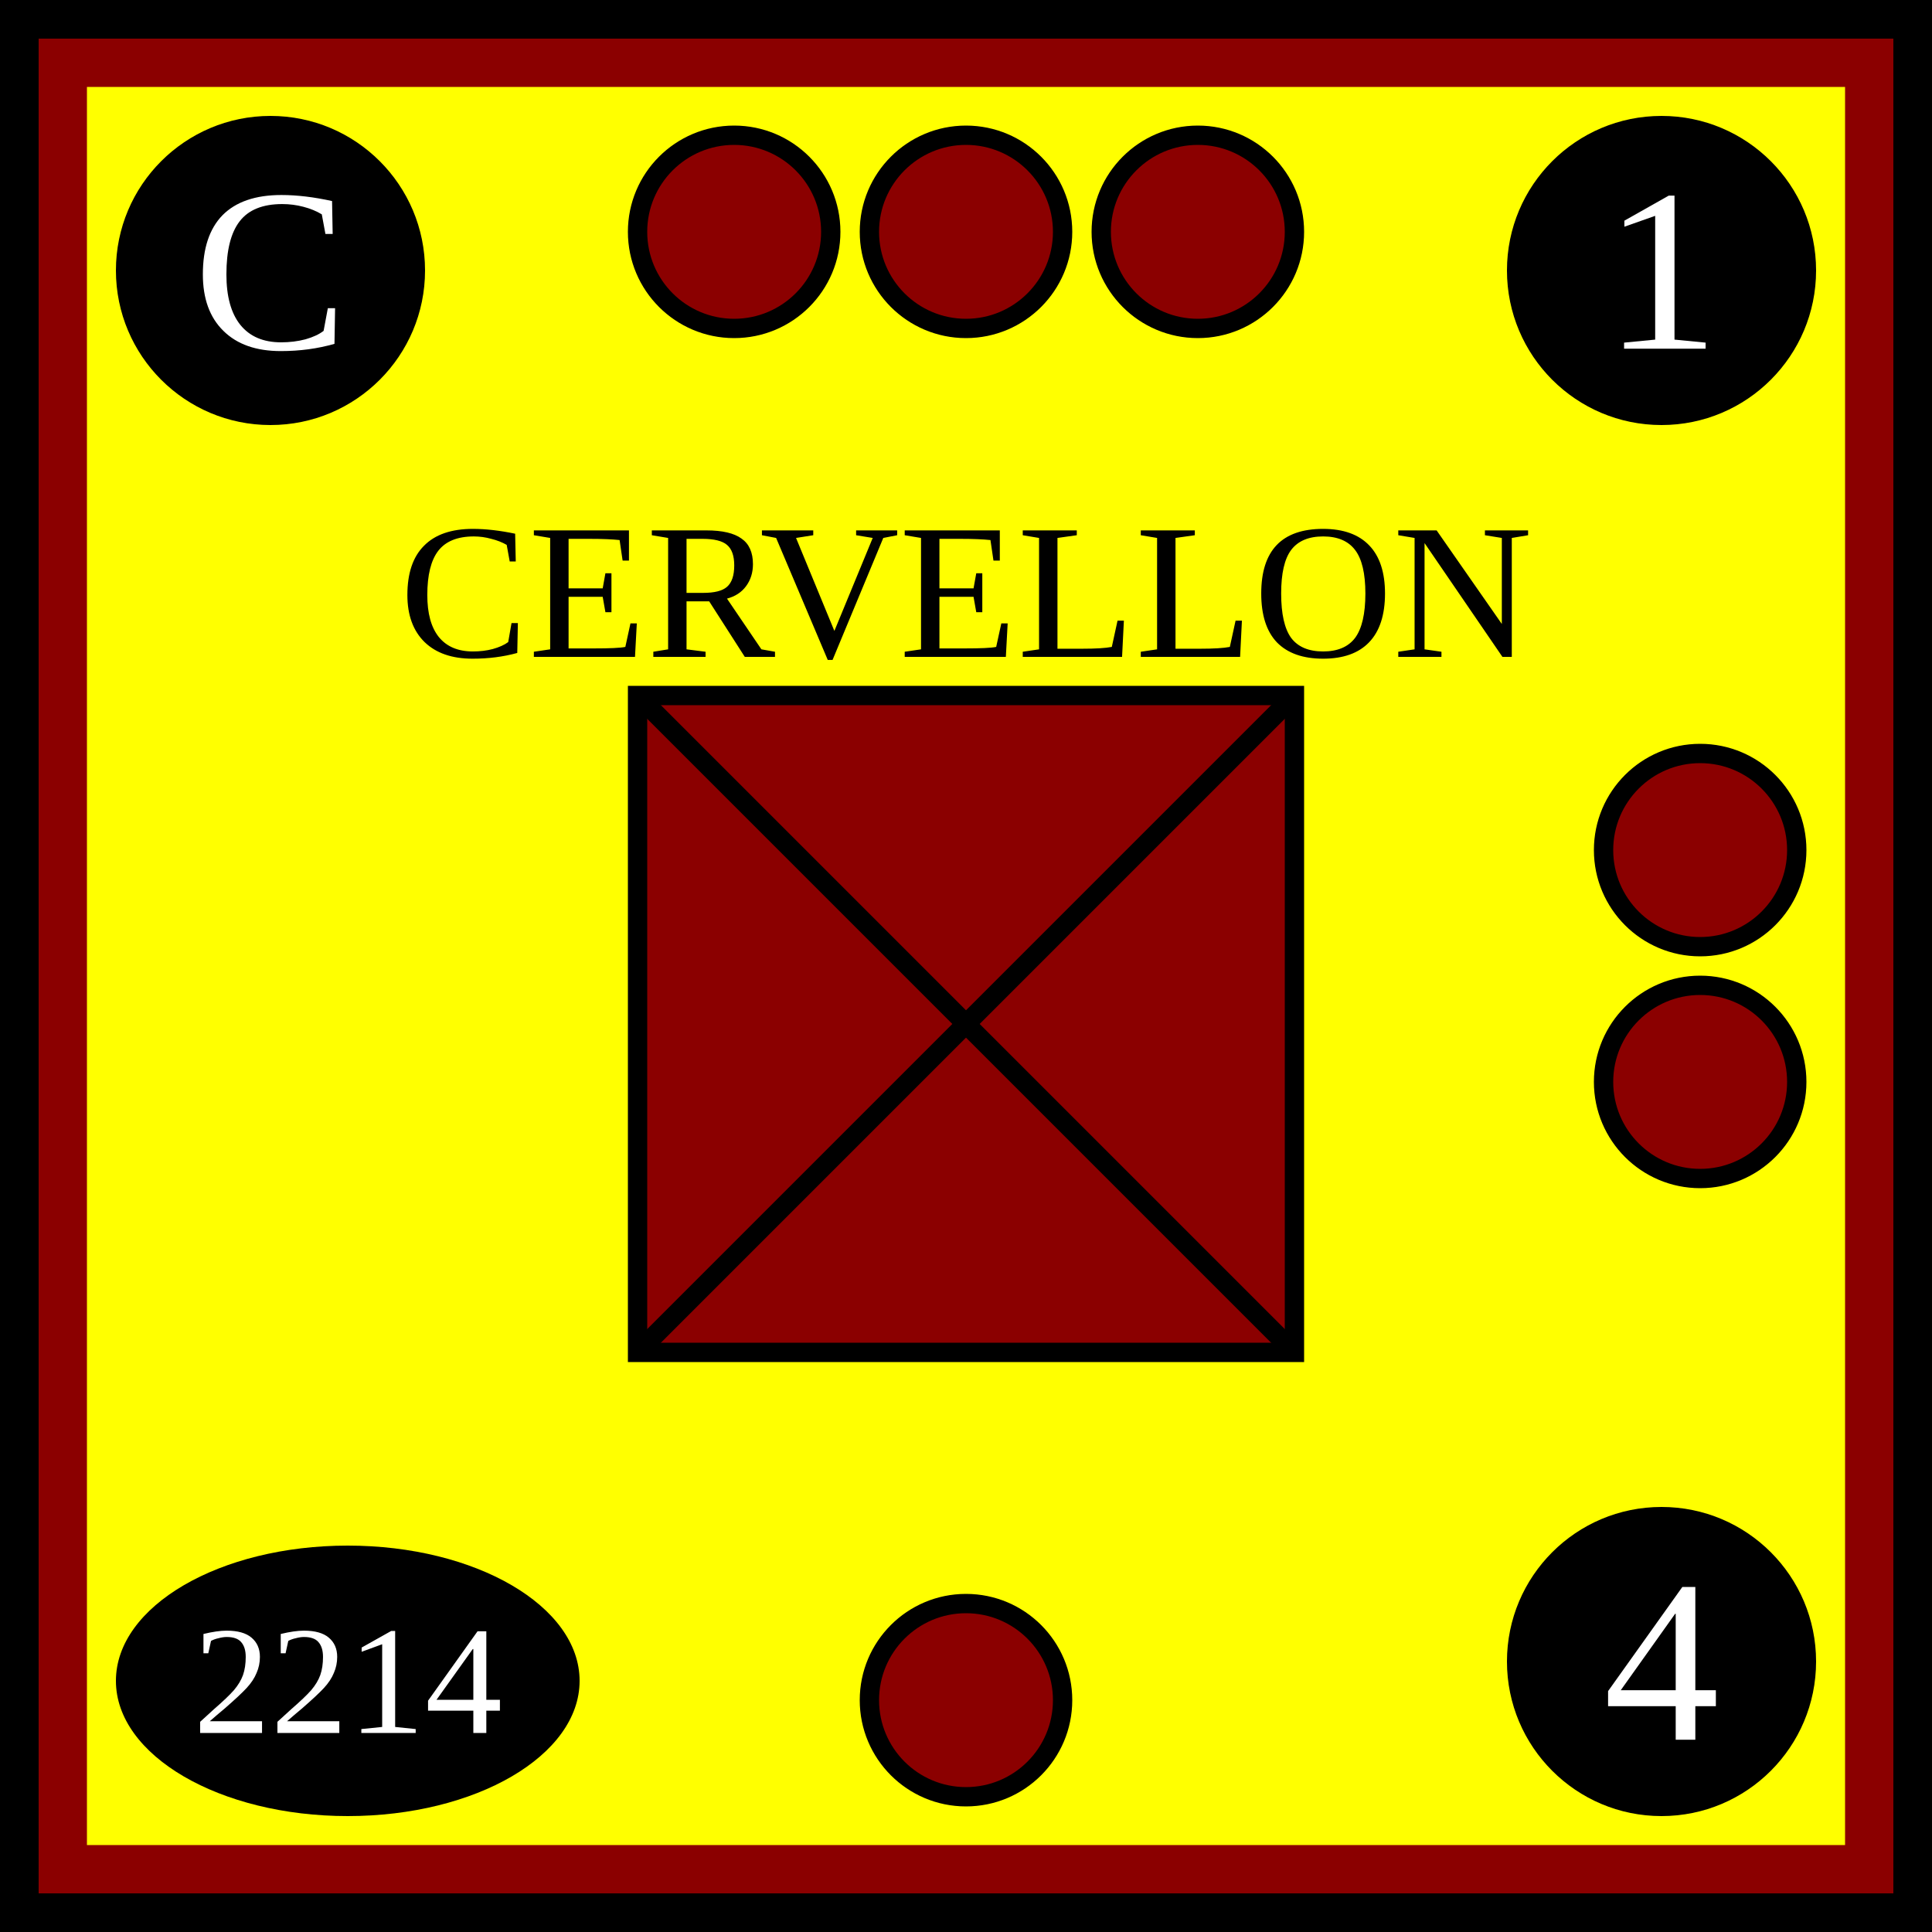
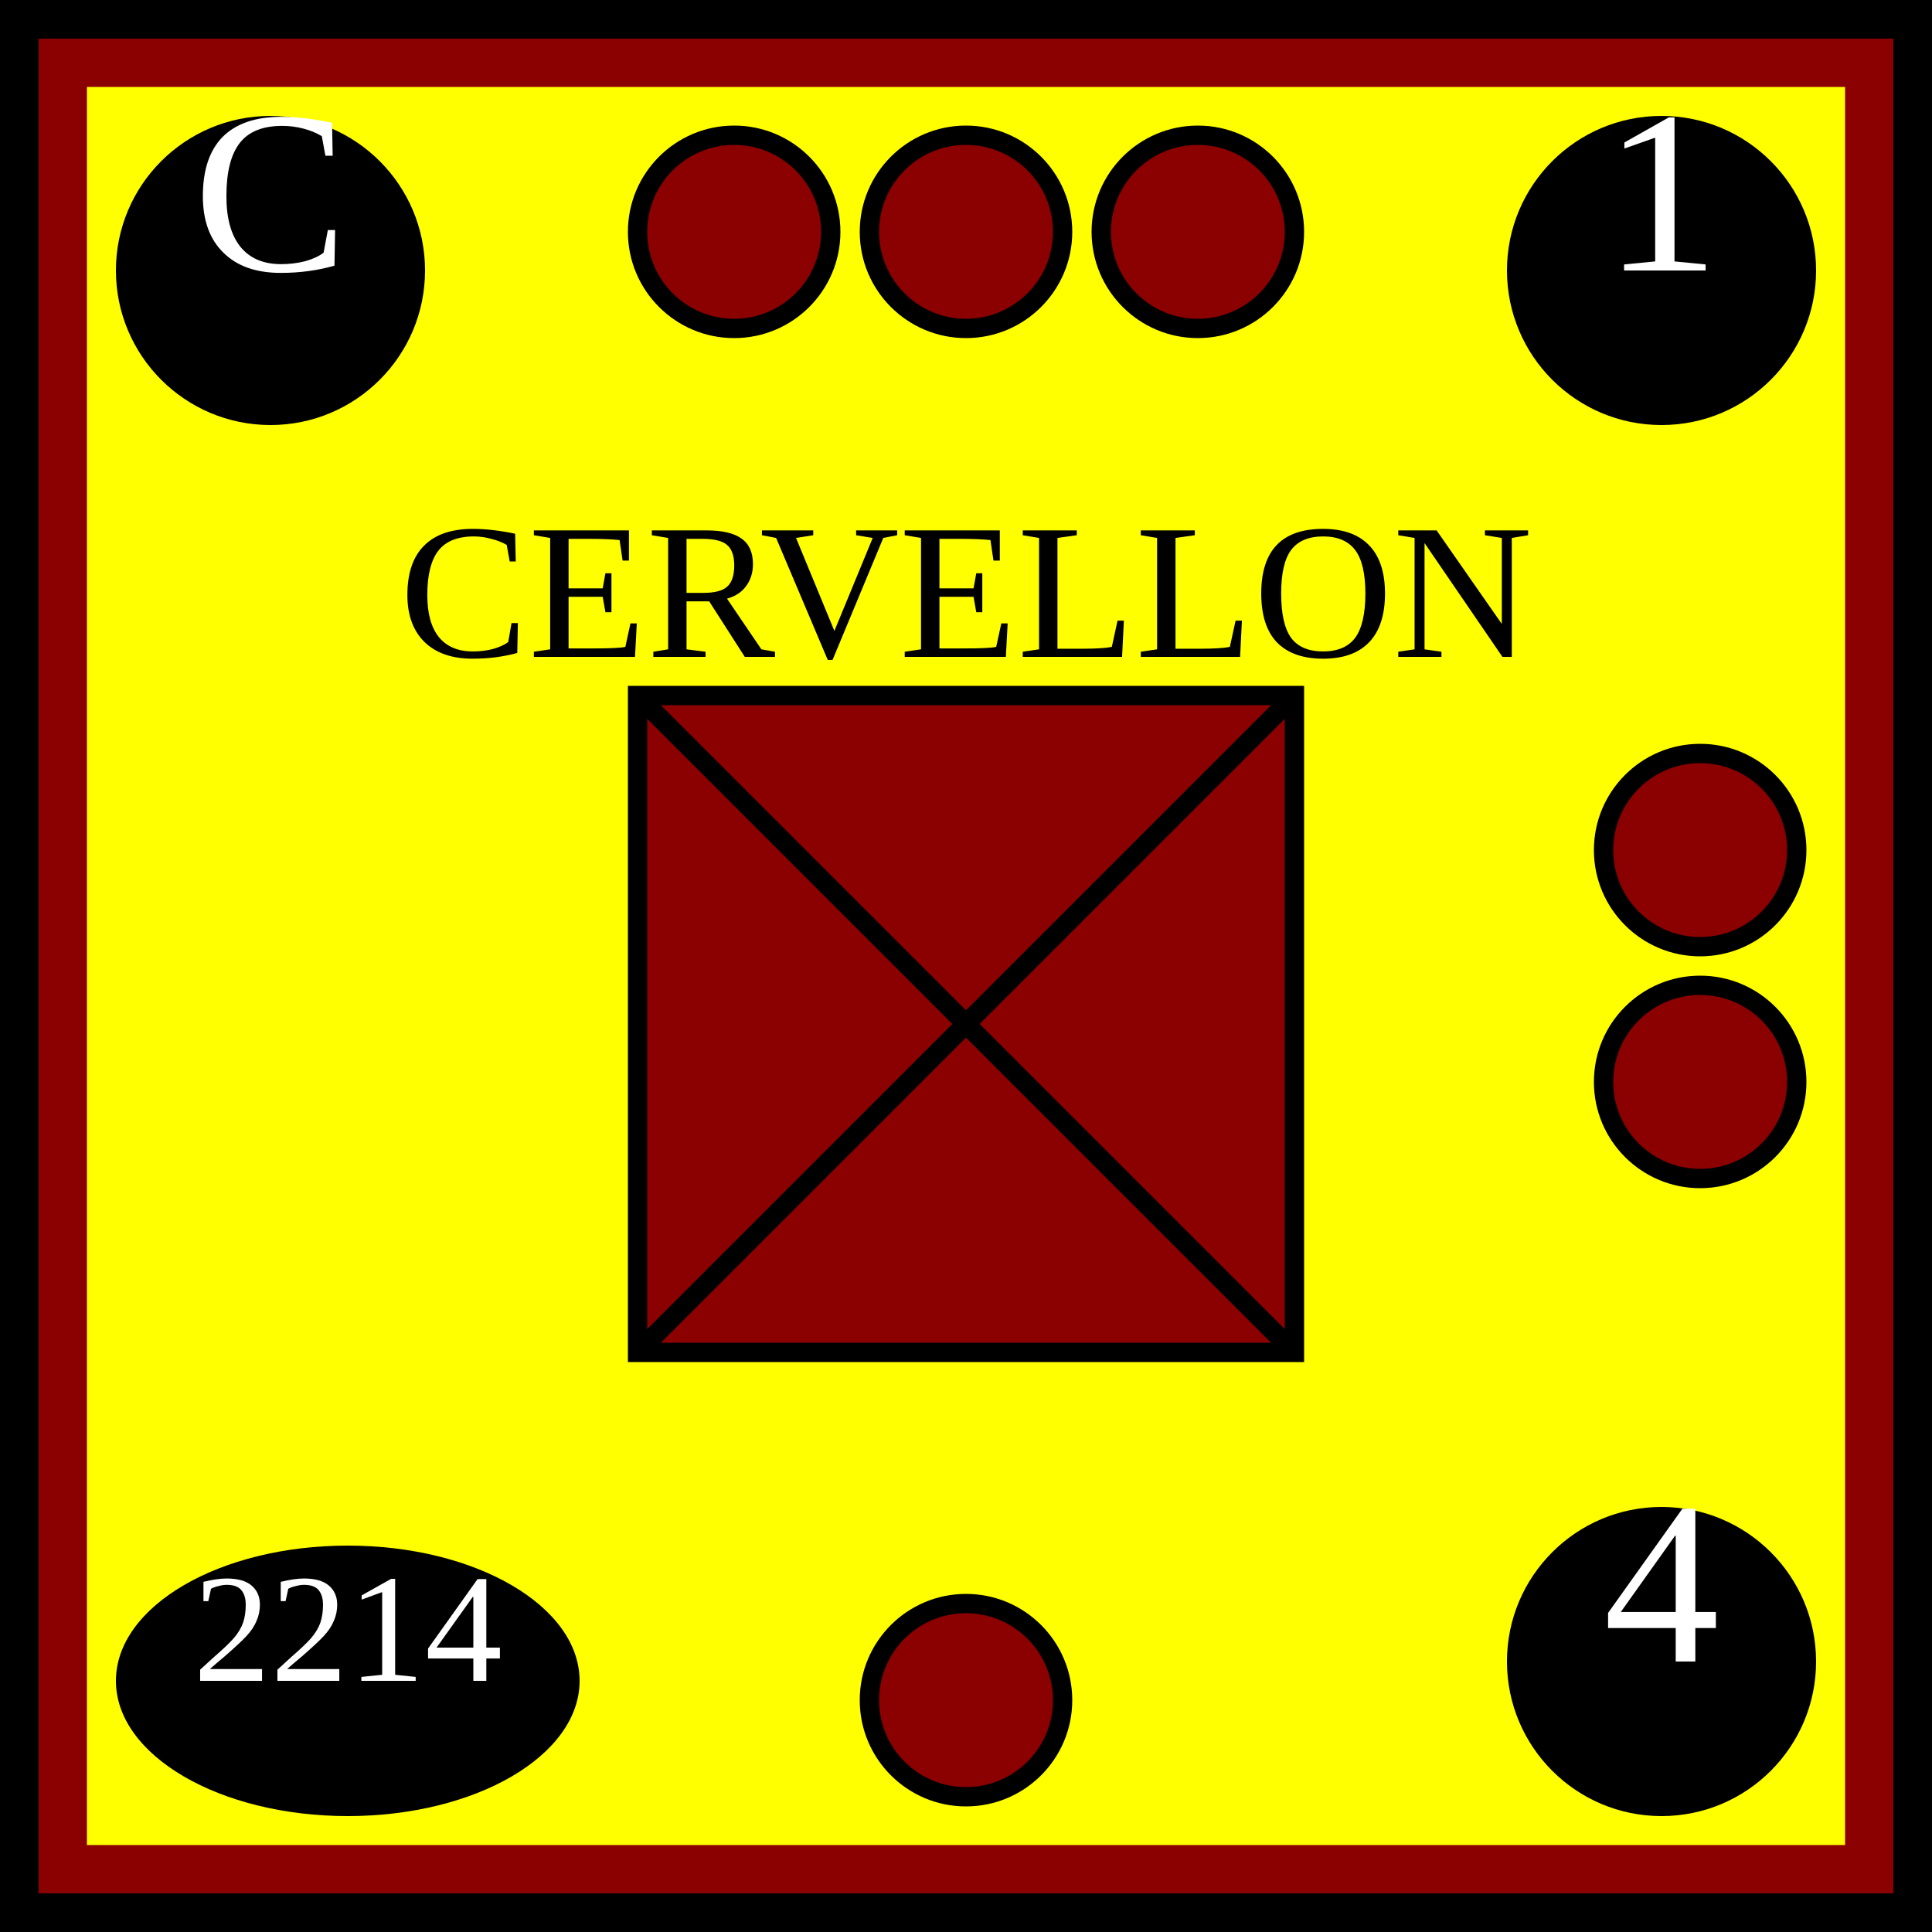
<svg xmlns="http://www.w3.org/2000/svg" xmlns:xlink="http://www.w3.org/1999/xlink" viewBox="0 0 100 100" width="100" height="100">
  <defs id="common">
    <rect id="background" width="100" height="100" fill="yellow" stroke="darkred" stroke-width="9" />
    <g id="border" stroke="black" stroke-width="2">
      <line x1="0" y1="1" x2="100" y2="1" />
      <line x1="1" y1="1" x2="1" y2="100" />
      <line x1="0" y1="99" x2="100" y2="99" />
      <line x1="99" y1="1" x2="99" y2="100" />
    </g>
    <clipPath id="block">
      <use xlink:href="#background" />
    </clipPath>
  </defs>
  <g id="unit">
    <use xlink:href="#background" clip-path="url(#block)" />
    <use xlink:href="#border" clip-path="url(#block)" />
    <g id="symbol" text-anchor="middle">
      <text x="50" y="34" font-size="10">CERVELLON</text>
      <rect x="33" y="36" width="34" height="34" fill="darkred" stroke="black" />
      <line x1="33" y1="36" x2="67" y2="70" stroke="black" />
      <line x1="33" y1="70" x2="67" y2="36" stroke="black" />
    </g>
-     <g id="attributes" text-anchor="middle" dominant-baseline="central" font-size="12" fill="black">
+     <g id="attributes" text-anchor="middle" font-size="12" fill="black">
      <g id="initiative">
        <circle cx="14" cy="14" r="8" />
        <text x="14" y="14" fill="white">C</text>
      </g>
      <g id="firepower">
        <circle cx="86" cy="14" r="8" />
        <text x="86" y="14" fill="white">1</text>
      </g>
      <g id="movement">
        <circle cx="86" cy="86" r="8" />
        <text x="86" y="86" fill="white">4</text>
      </g>
      <g id="arrival">
        <ellipse cx="18" cy="87" rx="12" ry="7" />
        <text x="18" y="87" font-size="8" fill="white">2214</text>
      </g>
    </g>
    <g id="pips" stroke="black" fill="darkred">
      <g id="strength3">
        <circle id="topleft" cx="38" cy="12" r="5" />
        <circle id="topmiddle" cx="50" cy="12" r="5" />
        <circle id="topright" cx="62" cy="12" r="5" />
      </g>
      <g id="strength2">
        <circle id="righttop" cx="88" cy="44" r="5" />
        <circle id="rightcenter" cx="88" cy="56" r="5" />
      </g>
      <g id="strength1">
        <circle id="bottomleft" cx="50" cy="88" r="5" />
      </g>
    </g>
  </g>
</svg>
